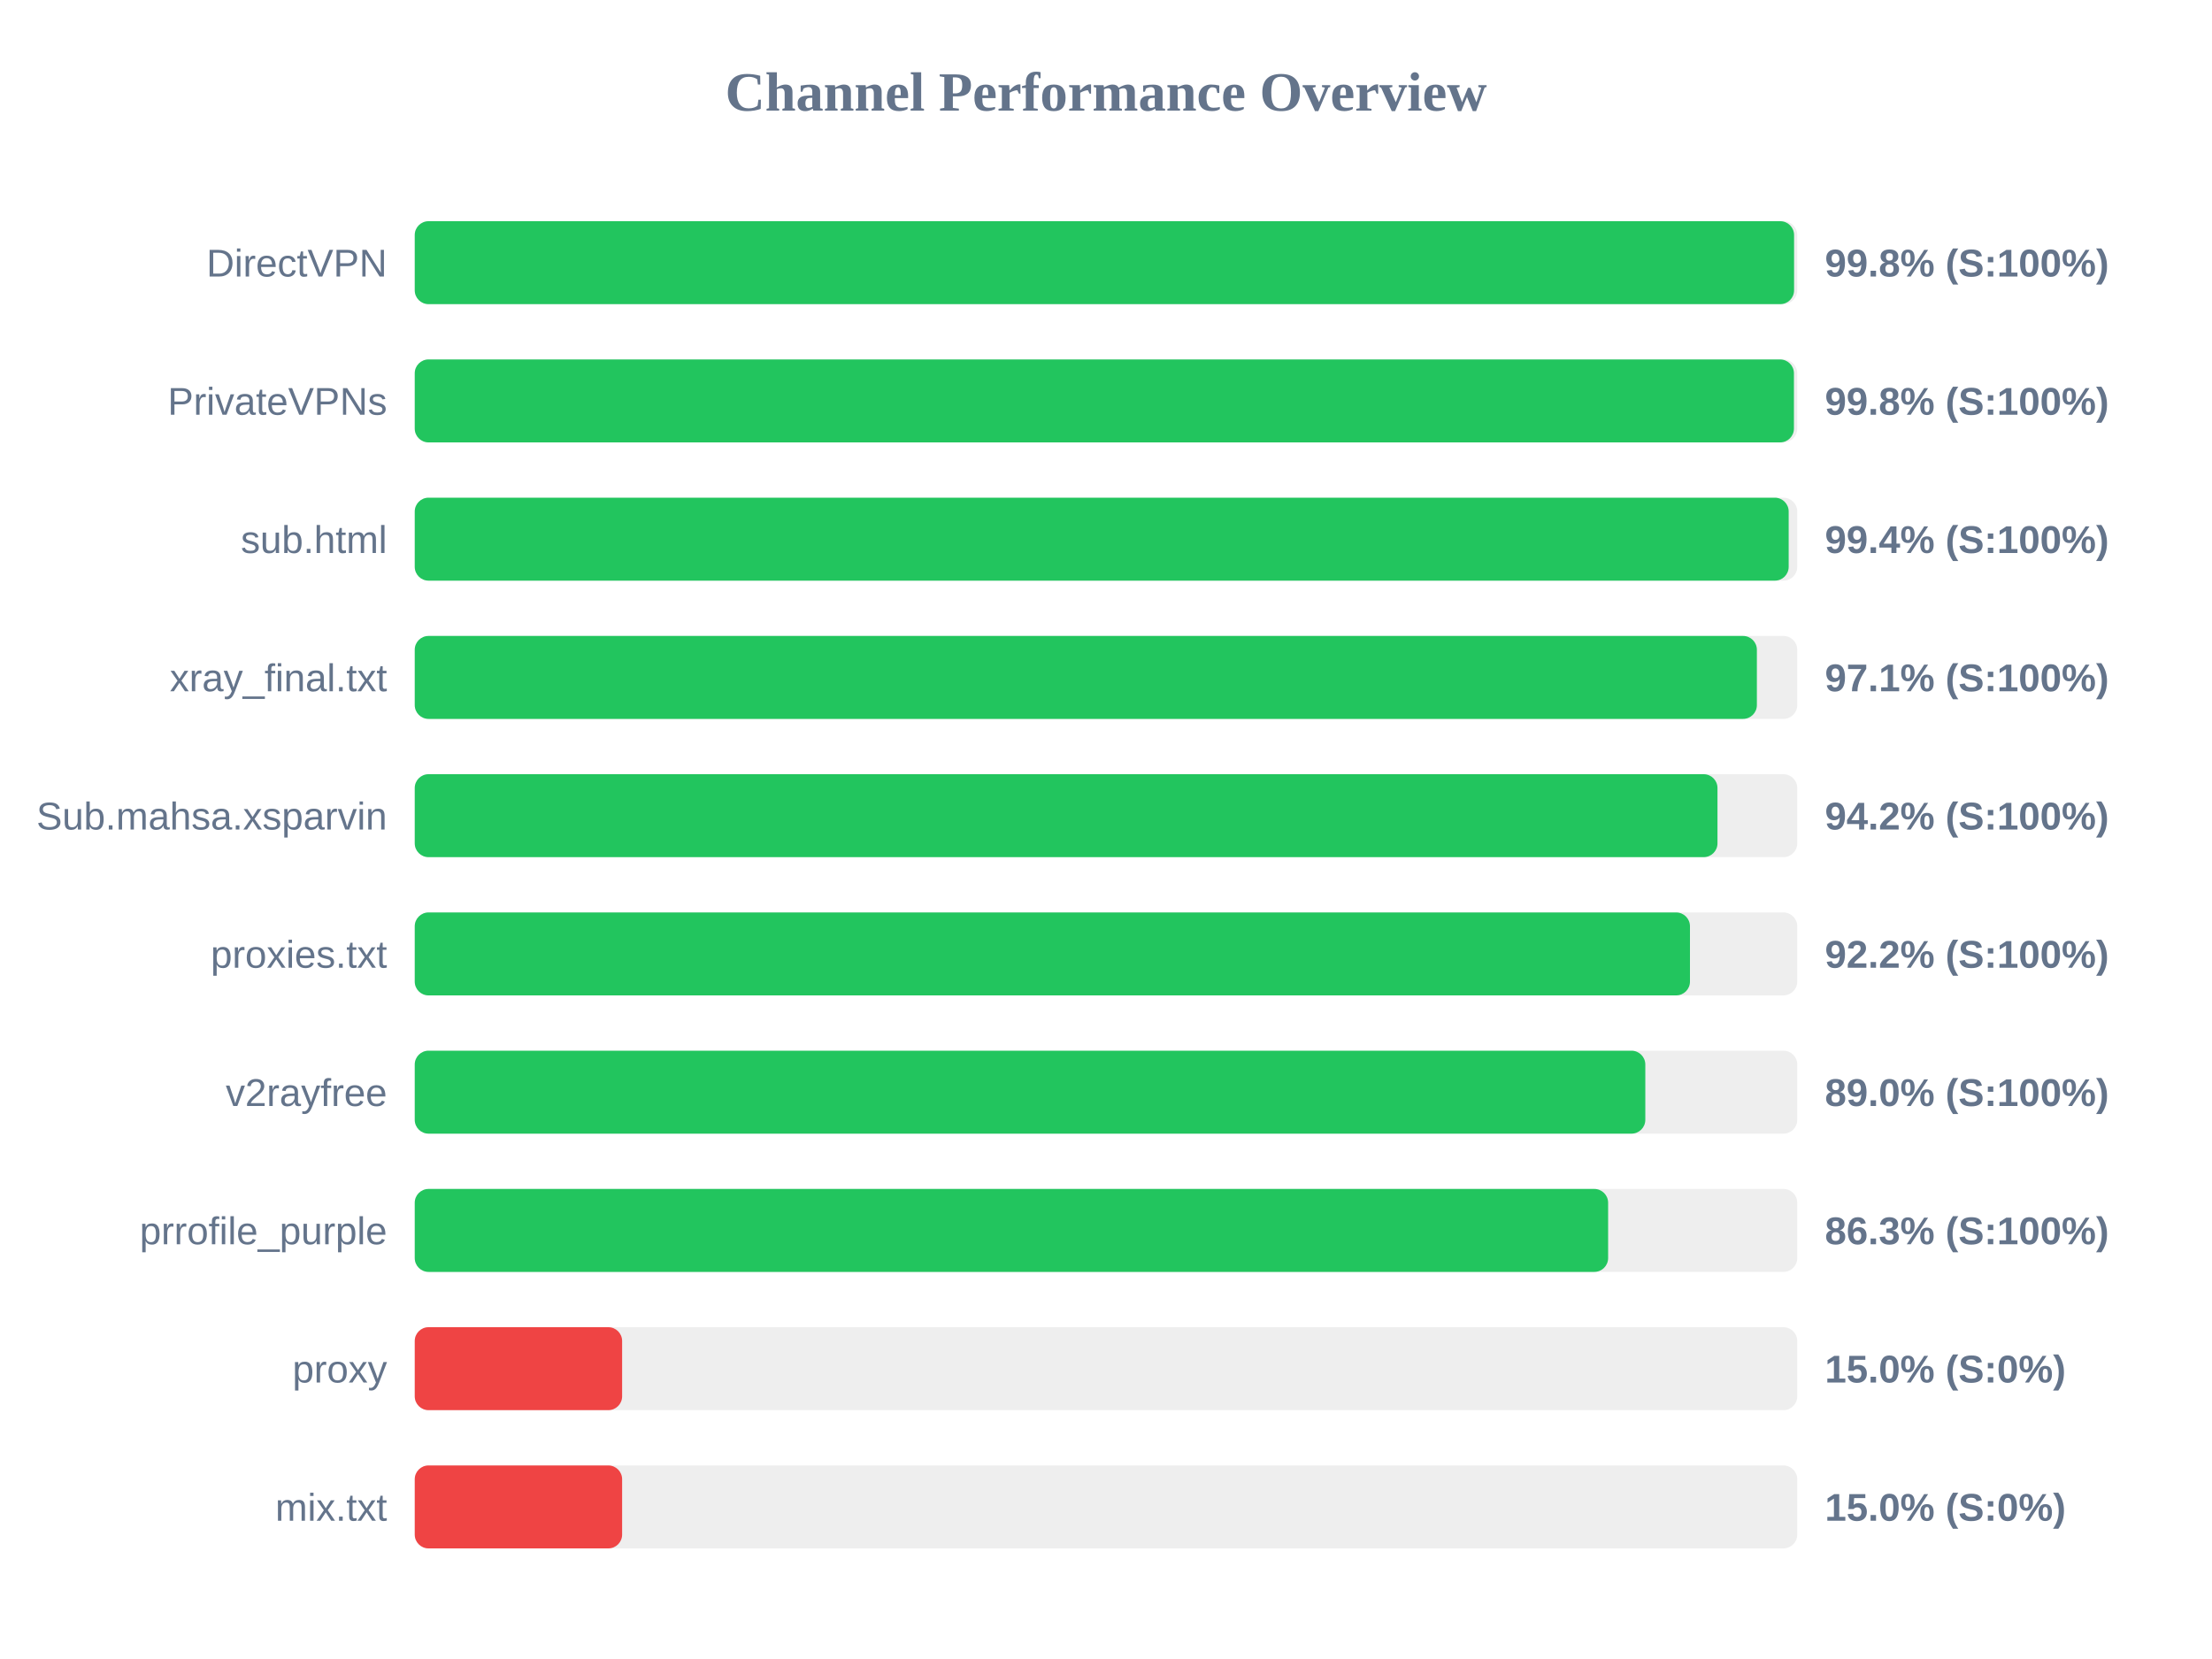
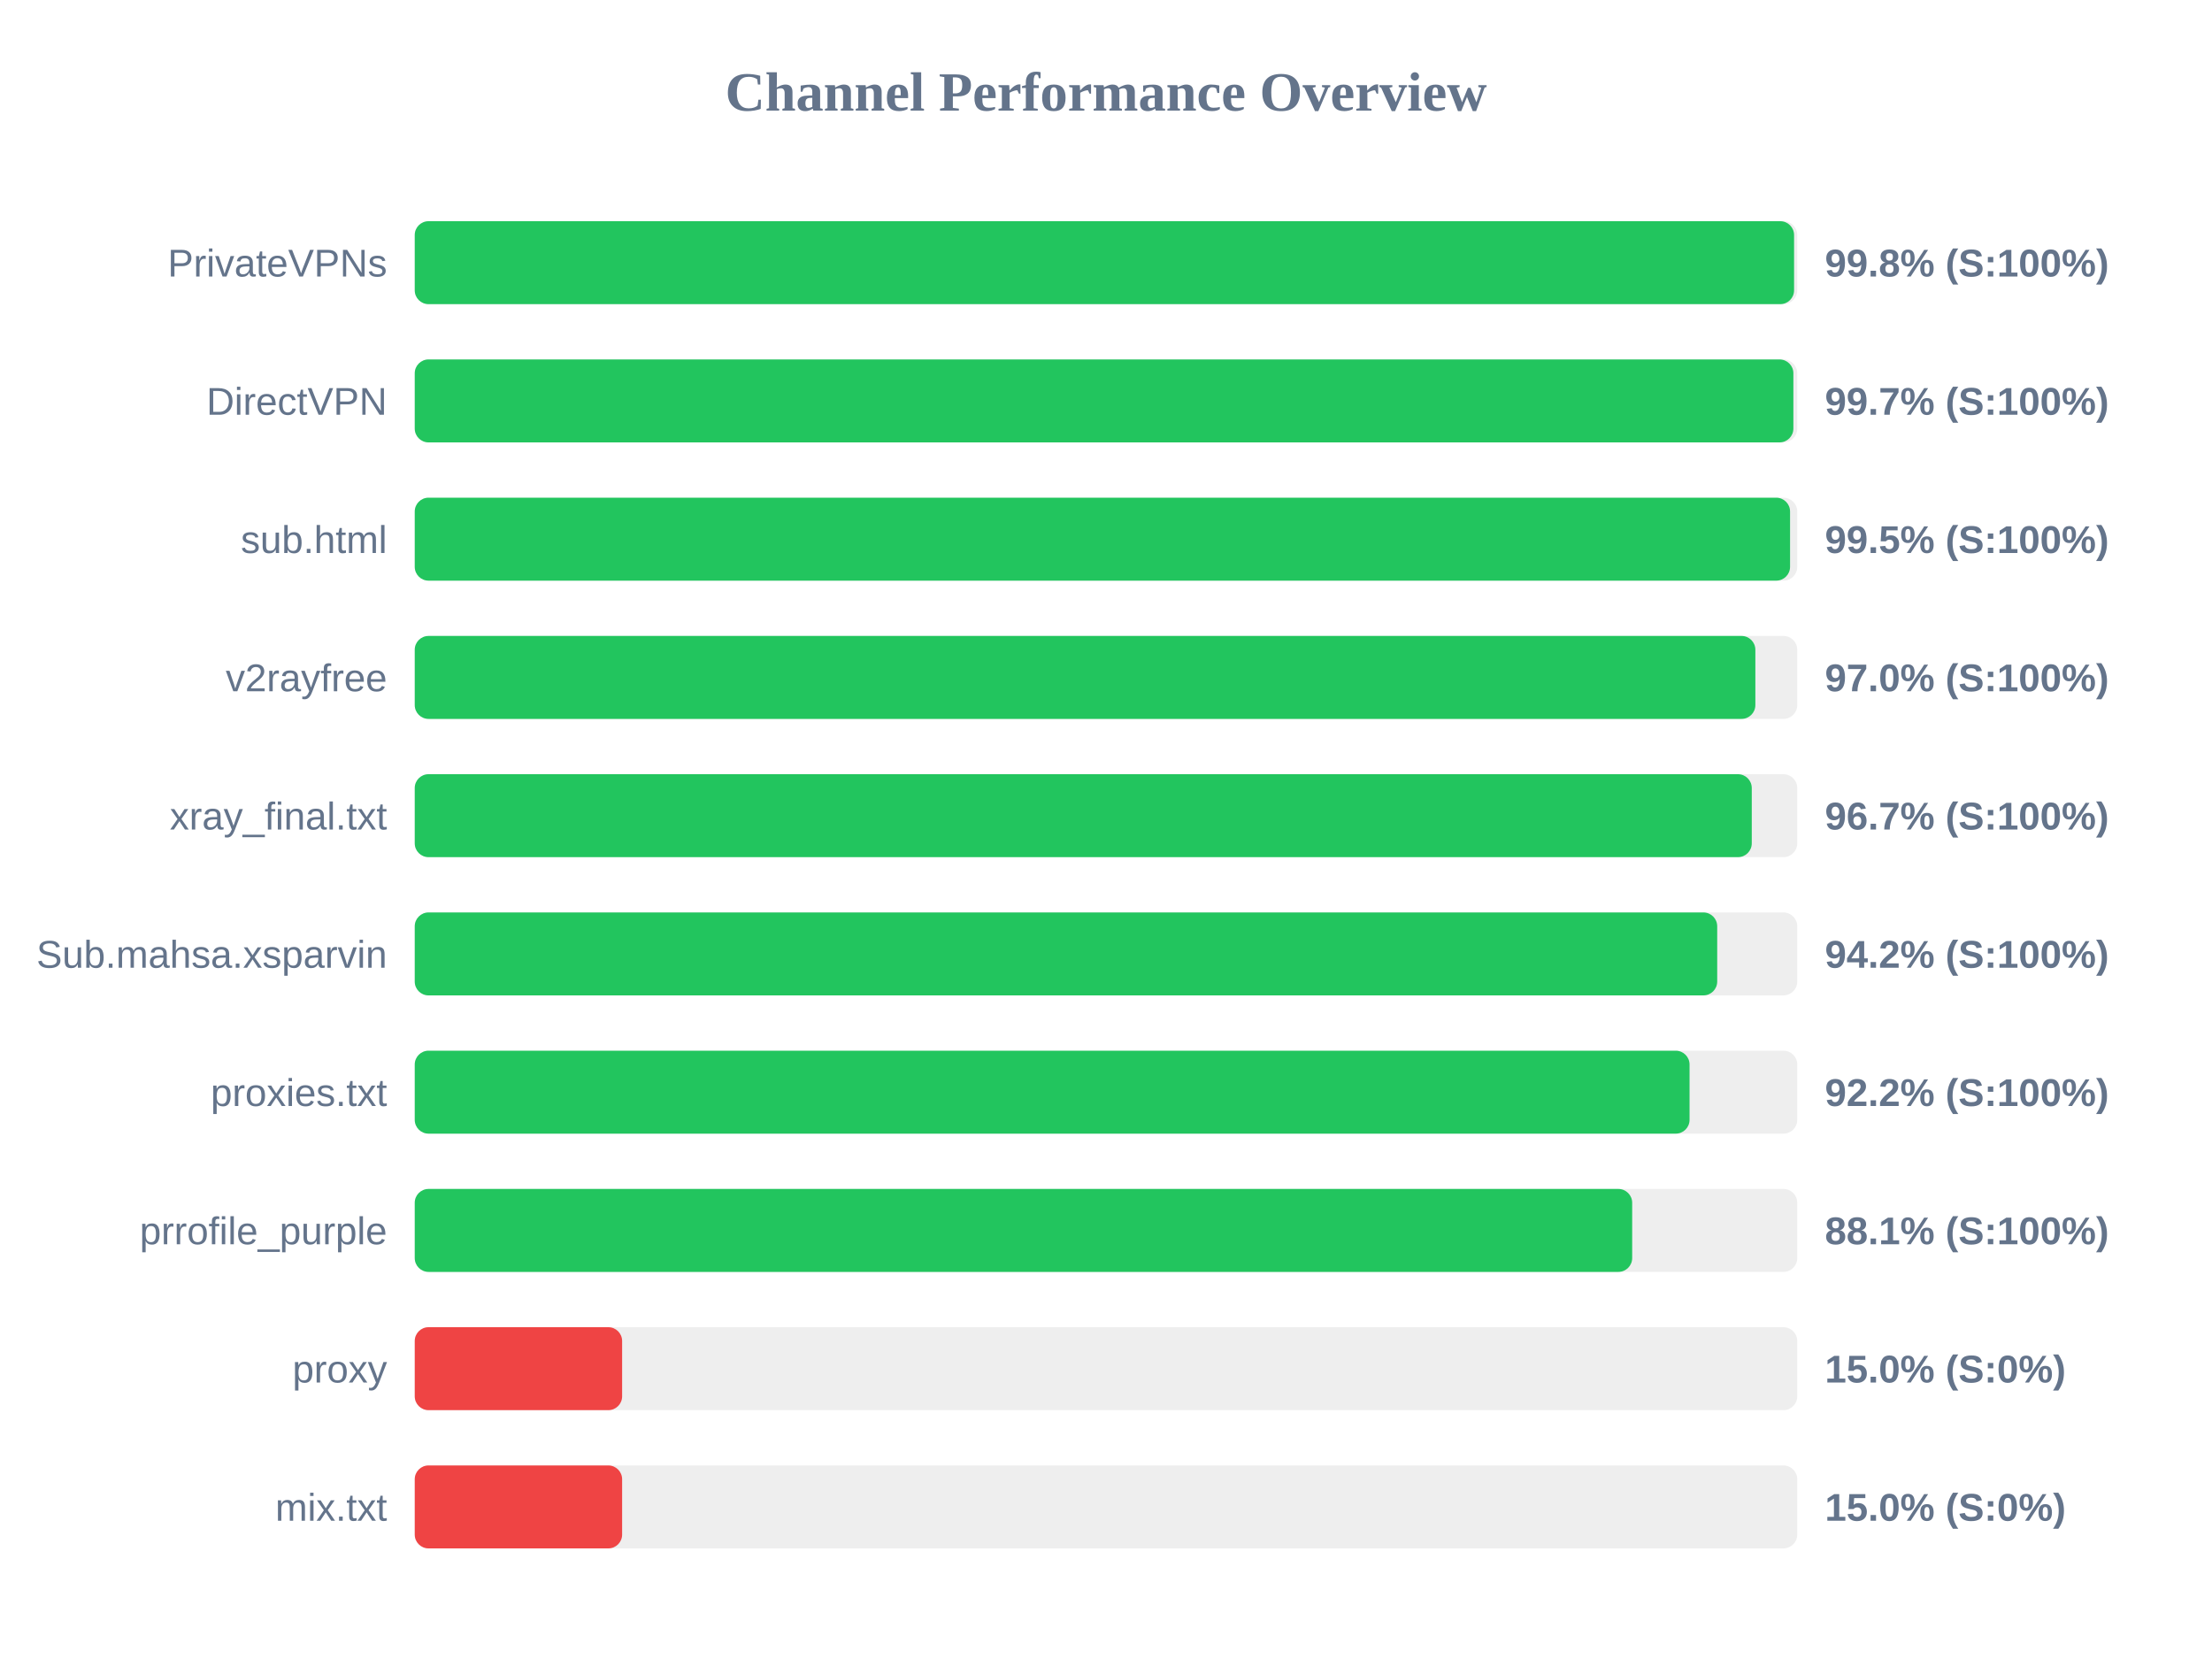
<svg xmlns="http://www.w3.org/2000/svg" width="800" height="600" version="1.1">
  <style>
        .row { font: 14px Arial; fill: #64748b; }
        .score { font: bold 14px Arial; fill: #64748b; }
    </style>
  <text x="400" y="40" text-anchor="middle" font-size="20px" font-weight="bold" fill="#64748b">Channel Performance Overview</text>
  <rect x="150" y="80" width="500" height="30" fill="#eee" rx="5" />
  <rect x="150" y="80" width="498.85" height="30" fill="#22c55e" rx="5" />
-   <text x="140" y="100" text-anchor="end" class="row">DirectVPN</text>
+   <text x="140" y="100" text-anchor="end" class="row">PrivateVPNs</text>
  <text x="660" y="100" text-anchor="start" class="score">99.8% (S:100%)</text>
  <rect x="150" y="130" width="500" height="30" fill="#eee" rx="5" />
-   <rect x="150" y="130" width="498.8" height="30" fill="#22c55e" rx="5" />
-   <text x="140" y="150" text-anchor="end" class="row">PrivateVPNs</text>
-   <text x="660" y="150" text-anchor="start" class="score">99.8% (S:100%)</text>
+   <rect x="150" y="130" width="498.6" height="30" fill="#22c55e" rx="5" />
+   <text x="140" y="150" text-anchor="end" class="row">DirectVPN</text>
+   <text x="660" y="150" text-anchor="start" class="score">99.7% (S:100%)</text>
  <rect x="150" y="180" width="500" height="30" fill="#eee" rx="5" />
-   <rect x="150" y="180" width="496.9" height="30" fill="#22c55e" rx="5" />
+   <rect x="150" y="180" width="497.4" height="30" fill="#22c55e" rx="5" />
  <text x="140" y="200" text-anchor="end" class="row">sub.html</text>
-   <text x="660" y="200" text-anchor="start" class="score">99.4% (S:100%)</text>
+   <text x="660" y="200" text-anchor="start" class="score">99.5% (S:100%)</text>
  <rect x="150" y="230" width="500" height="30" fill="#eee" rx="5" />
-   <rect x="150" y="230" width="485.4" height="30" fill="#22c55e" rx="5" />
-   <text x="140" y="250" text-anchor="end" class="row">xray_final.txt</text>
-   <text x="660" y="250" text-anchor="start" class="score">97.1% (S:100%)</text>
+   <rect x="150" y="230" width="484.85" height="30" fill="#22c55e" rx="5" />
+   <text x="140" y="250" text-anchor="end" class="row">v2rayfree</text>
+   <text x="660" y="250" text-anchor="start" class="score">97.0% (S:100%)</text>
  <rect x="150" y="280" width="500" height="30" fill="#eee" rx="5" />
-   <rect x="150" y="280" width="471.15" height="30" fill="#22c55e" rx="5" />
-   <text x="140" y="300" text-anchor="end" class="row">Sub.mahsa.xsparvin</text>
-   <text x="660" y="300" text-anchor="start" class="score">94.2% (S:100%)</text>
+   <rect x="150" y="280" width="483.55" height="30" fill="#22c55e" rx="5" />
+   <text x="140" y="300" text-anchor="end" class="row">xray_final.txt</text>
+   <text x="660" y="300" text-anchor="start" class="score">96.7% (S:100%)</text>
  <rect x="150" y="330" width="500" height="30" fill="#eee" rx="5" />
-   <rect x="150" y="330" width="461.2" height="30" fill="#22c55e" rx="5" />
-   <text x="140" y="350" text-anchor="end" class="row">proxies.txt</text>
-   <text x="660" y="350" text-anchor="start" class="score">92.2% (S:100%)</text>
+   <rect x="150" y="330" width="471.05" height="30" fill="#22c55e" rx="5" />
+   <text x="140" y="350" text-anchor="end" class="row">Sub.mahsa.xsparvin</text>
+   <text x="660" y="350" text-anchor="start" class="score">94.2% (S:100%)</text>
  <rect x="150" y="380" width="500" height="30" fill="#eee" rx="5" />
-   <rect x="150" y="380" width="445.05" height="30" fill="#22c55e" rx="5" />
-   <text x="140" y="400" text-anchor="end" class="row">v2rayfree</text>
-   <text x="660" y="400" text-anchor="start" class="score">89.0% (S:100%)</text>
+   <rect x="150" y="380" width="461.05" height="30" fill="#22c55e" rx="5" />
+   <text x="140" y="400" text-anchor="end" class="row">proxies.txt</text>
+   <text x="660" y="400" text-anchor="start" class="score">92.2% (S:100%)</text>
  <rect x="150" y="430" width="500" height="30" fill="#eee" rx="5" />
-   <rect x="150" y="430" width="431.6" height="30" fill="#22c55e" rx="5" />
+   <rect x="150" y="430" width="440.3" height="30" fill="#22c55e" rx="5" />
  <text x="140" y="450" text-anchor="end" class="row">prrofile_purple</text>
-   <text x="660" y="450" text-anchor="start" class="score">86.3% (S:100%)</text>
+   <text x="660" y="450" text-anchor="start" class="score">88.1% (S:100%)</text>
  <rect x="150" y="480" width="500" height="30" fill="#eee" rx="5" />
  <rect x="150" y="480" width="75.0" height="30" fill="#ef4444" rx="5" />
  <text x="140" y="500" text-anchor="end" class="row">proxy</text>
  <text x="660" y="500" text-anchor="start" class="score">15.0% (S:0%)</text>
  <rect x="150" y="530" width="500" height="30" fill="#eee" rx="5" />
  <rect x="150" y="530" width="75.0" height="30" fill="#ef4444" rx="5" />
  <text x="140" y="550" text-anchor="end" class="row">mix.txt</text>
  <text x="660" y="550" text-anchor="start" class="score">15.0% (S:0%)</text>
</svg>
